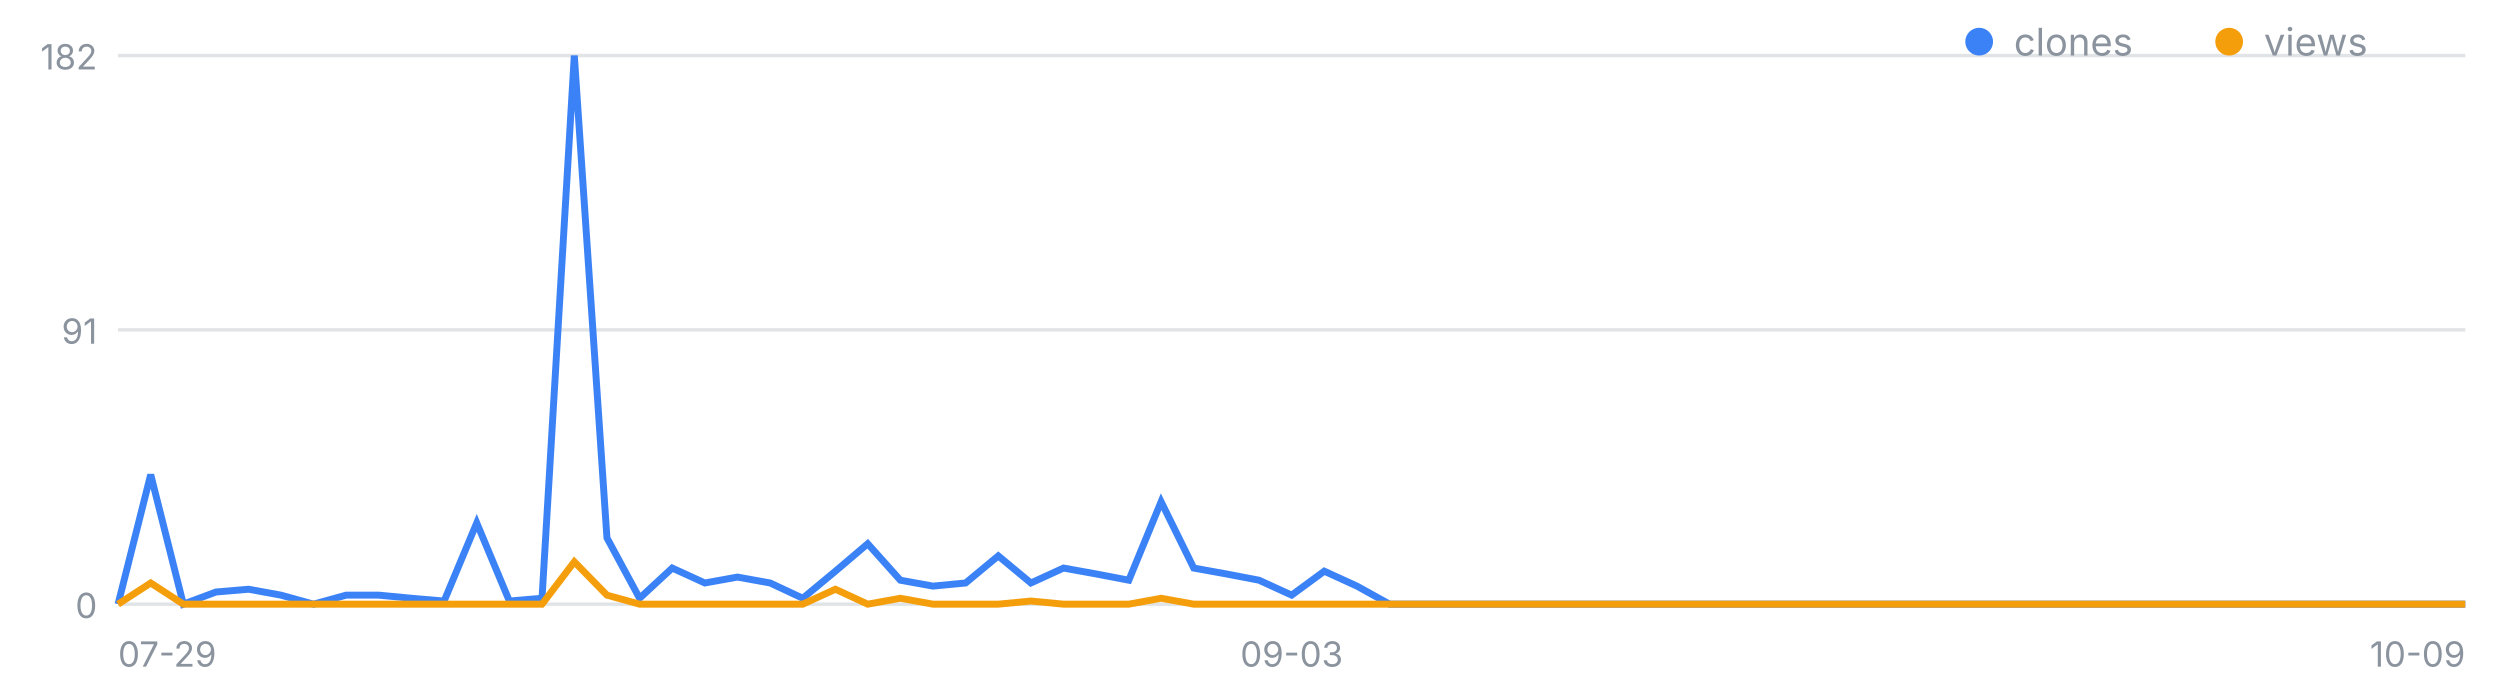
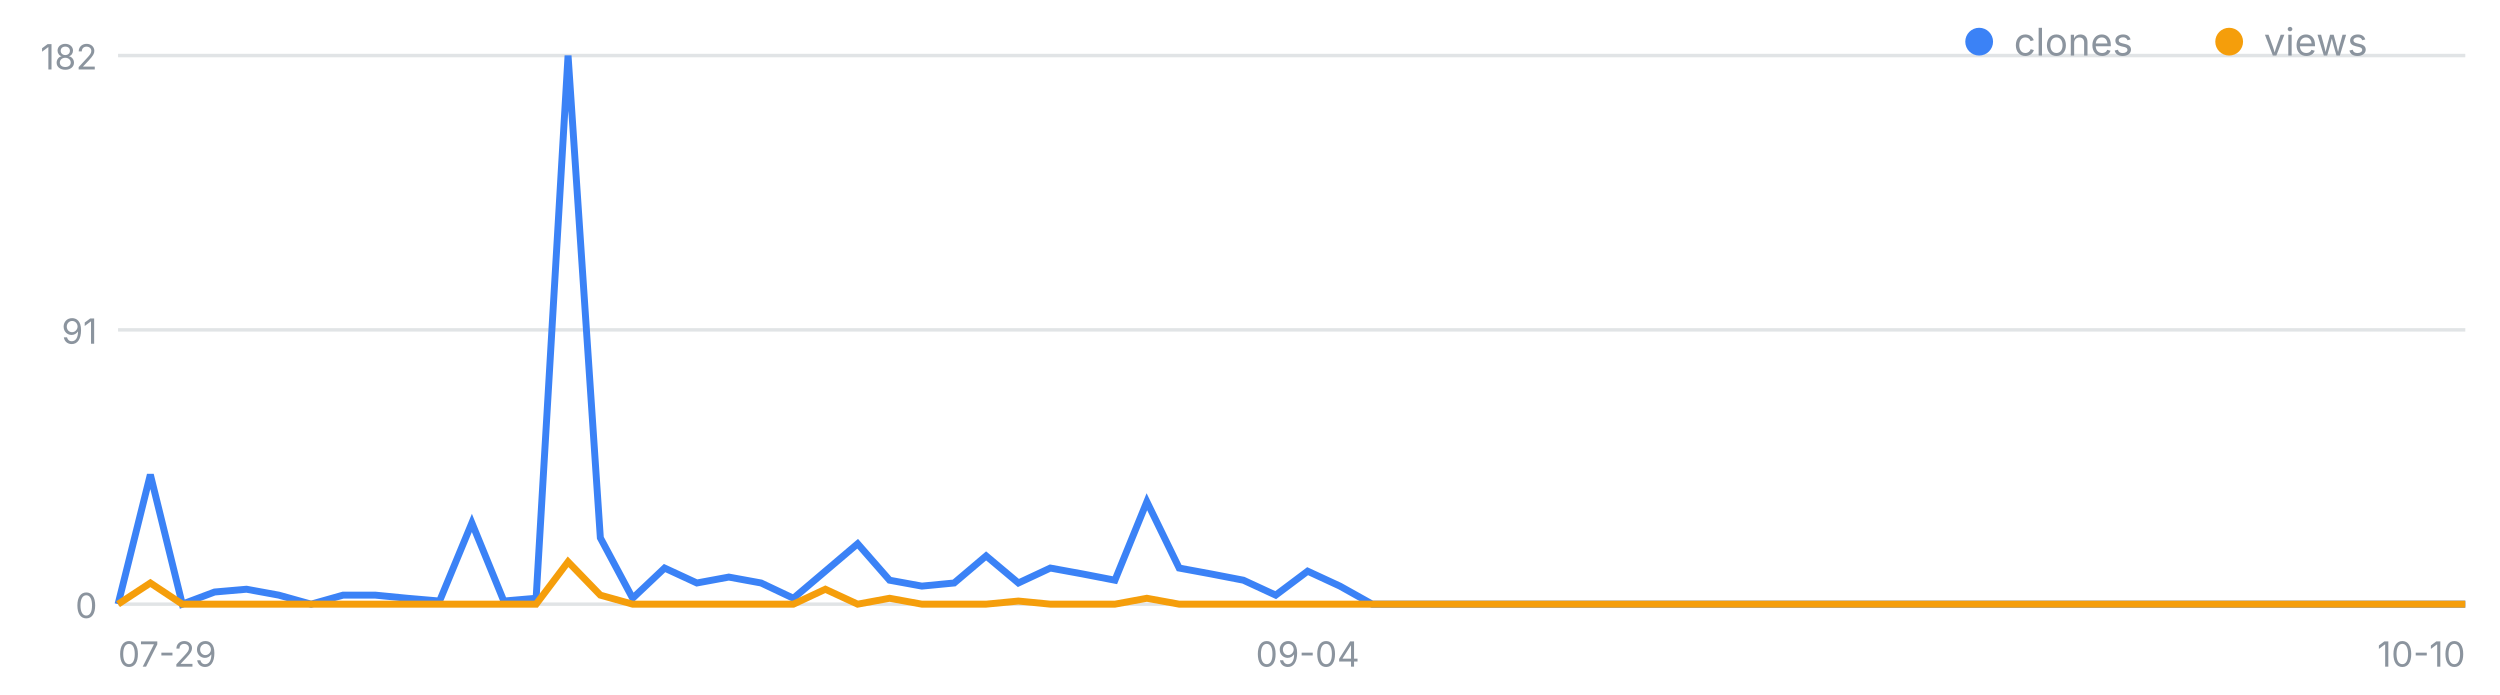
<svg xmlns="http://www.w3.org/2000/svg" width="720" height="200" viewBox="0 0 720 200" font-family="-apple-system,Segoe UI,sans-serif" role="img" aria-label="일별 클론·조회 추이">
  <line x1="34" y1="174.0" x2="710" y2="174.0" stroke="#8b949e" stroke-opacity=".25" />
  <text x="28" y="178.0" font-size="10" fill="#8b949e" text-anchor="end">0</text>
  <line x1="34" y1="95.0" x2="710" y2="95.0" stroke="#8b949e" stroke-opacity=".25" />
  <text x="28" y="99.0" font-size="10" fill="#8b949e" text-anchor="end">91</text>
  <line x1="34" y1="16.0" x2="710" y2="16.0" stroke="#8b949e" stroke-opacity=".25" />
  <text x="28" y="20.0" font-size="10" fill="#8b949e" text-anchor="end">182</text>
  <text x="34.0" y="192" font-size="10" fill="#8b949e" text-anchor="start">07-29</text>
-   <text x="372.0" y="192" font-size="10" fill="#8b949e" text-anchor="middle">09-03</text>
-   <text x="710.0" y="192" font-size="10" fill="#8b949e" text-anchor="end">10-09</text>
-   <polyline fill="none" stroke="#3b82f6" stroke-width="2" points="34.0,174.0 43.4,136.7 52.8,174.0 62.2,170.5 71.6,169.7 80.9,171.4 90.3,174.0 99.7,171.4 109.1,171.4 118.5,172.3 127.9,173.1 137.3,150.6 146.7,173.1 156.1,172.3 165.4,16.0 174.8,154.9 184.2,172.3 193.6,163.6 203.0,167.9 212.4,166.2 221.8,167.9 231.2,172.3 240.6,164.5 249.9,156.6 259.3,167.1 268.7,168.8 278.1,167.9 287.5,160.1 296.9,167.9 306.3,163.6 315.7,165.3 325.1,167.1 334.4,144.5 343.8,163.6 353.2,165.3 362.6,167.1 372.0,171.4 381.4,164.5 390.8,168.8 400.2,174.0 409.6,174.0 418.9,174.0 428.3,174.0 437.7,174.0 447.1,174.0 456.5,174.0 465.9,174.0 475.3,174.0 484.7,174.0 494.1,174.0 503.4,174.0 512.8,174.0 522.2,174.0 531.6,174.0 541.0,174.0 550.4,174.0 559.8,174.0 569.2,174.0 578.6,174.0 587.9,174.0 597.3,174.0 606.7,174.0 616.1,174.0 625.5,174.0 634.9,174.0 644.3,174.0 653.7,174.0 663.1,174.0 672.4,174.0 681.8,174.0 691.2,174.0 700.6,174.0 710.0,174.0" />
-   <polyline fill="none" stroke="#f59e0b" stroke-width="2" points="34.0,174.0 43.4,167.9 52.8,174.0 62.2,174.0 71.6,174.0 80.9,174.0 90.3,174.0 99.7,174.0 109.1,174.0 118.5,174.0 127.9,174.0 137.3,174.0 146.7,174.0 156.1,174.0 165.4,161.8 174.8,171.4 184.2,174.0 193.6,174.0 203.0,174.0 212.4,174.0 221.8,174.0 231.2,174.0 240.6,169.7 249.9,174.0 259.3,172.3 268.7,174.0 278.1,174.0 287.5,174.0 296.9,173.1 306.3,174.0 315.7,174.0 325.1,174.0 334.4,172.3 343.8,174.0 353.2,174.0 362.6,174.0 372.0,174.0 381.4,174.0 390.8,174.0 400.2,174.0 409.6,174.0 418.9,174.0 428.3,174.0 437.7,174.0 447.1,174.0 456.5,174.0 465.9,174.0 475.3,174.0 484.7,174.0 494.1,174.0 503.4,174.0 512.8,174.0 522.2,174.0 531.6,174.0 541.0,174.0 550.4,174.0 559.8,174.0 569.2,174.0 578.6,174.0 587.9,174.0 597.3,174.0 606.7,174.0 616.1,174.0 625.5,174.0 634.9,174.0 644.3,174.0 653.7,174.0 663.1,174.0 672.4,174.0 681.8,174.0 691.2,174.0 700.6,174.0 710.0,174.0" />
+   <text x="376.6" y="192" font-size="10" fill="#8b949e" text-anchor="middle">09-04</text>
+   <text x="710.0" y="192" font-size="10" fill="#8b949e" text-anchor="end">10-10</text>
+   <polyline fill="none" stroke="#3b82f6" stroke-width="2" points="34.0,174.0 43.3,136.7 52.5,174.0 61.8,170.5 71.0,169.7 80.3,171.4 89.6,174.0 98.8,171.4 108.1,171.4 117.3,172.3 126.6,173.1 135.9,150.6 145.1,173.1 154.4,172.3 163.6,16.0 172.9,154.9 182.2,172.3 191.4,163.6 200.7,167.9 209.9,166.2 219.2,167.9 228.5,172.3 237.7,164.5 247.0,156.6 256.2,167.1 265.5,168.8 274.8,167.9 284.0,160.1 293.3,167.9 302.5,163.6 311.8,165.3 321.1,167.1 330.3,144.5 339.6,163.6 348.8,165.3 358.1,167.1 367.4,171.4 376.6,164.5 385.9,168.8 395.2,174.0 404.4,174.0 413.7,174.0 422.9,174.0 432.2,174.0 441.5,174.0 450.7,174.0 460.0,174.0 469.2,174.0 478.5,174.0 487.8,174.0 497.0,174.0 506.3,174.0 515.5,174.0 524.8,174.0 534.1,174.0 543.3,174.0 552.6,174.0 561.8,174.0 571.1,174.0 580.4,174.0 589.6,174.0 598.9,174.0 608.1,174.0 617.4,174.0 626.7,174.0 635.9,174.0 645.2,174.0 654.4,174.0 663.7,174.0 673.0,174.0 682.2,174.0 691.5,174.0 700.7,174.0 710.0,174.0" />
+   <polyline fill="none" stroke="#f59e0b" stroke-width="2" points="34.0,174.0 43.3,167.9 52.5,174.0 61.8,174.0 71.0,174.0 80.3,174.0 89.6,174.0 98.8,174.0 108.1,174.0 117.3,174.0 126.6,174.0 135.9,174.0 145.1,174.0 154.4,174.0 163.6,161.8 172.9,171.4 182.2,174.0 191.4,174.0 200.7,174.0 209.9,174.0 219.2,174.0 228.5,174.0 237.7,169.7 247.0,174.0 256.2,172.3 265.5,174.0 274.8,174.0 284.0,174.0 293.3,173.1 302.5,174.0 311.8,174.0 321.1,174.0 330.3,172.3 339.6,174.0 348.8,174.0 358.1,174.0 367.4,174.0 376.6,174.0 385.9,174.0 395.2,174.0 404.4,174.0 413.7,174.0 422.9,174.0 432.2,174.0 441.5,174.0 450.7,174.0 460.0,174.0 469.2,174.0 478.5,174.0 487.8,174.0 497.0,174.0 506.3,174.0 515.5,174.0 524.8,174.0 534.1,174.0 543.3,174.0 552.6,174.0 561.8,174.0 571.1,174.0 580.4,174.0 589.6,174.0 598.9,174.0 608.1,174.0 617.4,174.0 626.7,174.0 635.9,174.0 645.2,174.0 654.4,174.0 663.7,174.0 673.0,174.0 682.2,174.0 691.5,174.0 700.7,174.0 710.0,174.0" />
  <circle cx="570" cy="12" r="4" fill="#3b82f6" />
  <text x="580" y="16" font-size="11" fill="#8b949e">clones</text>
  <circle cx="642" cy="12" r="4" fill="#f59e0b" />
  <text x="652" y="16" font-size="11" fill="#8b949e">views</text>
</svg>
